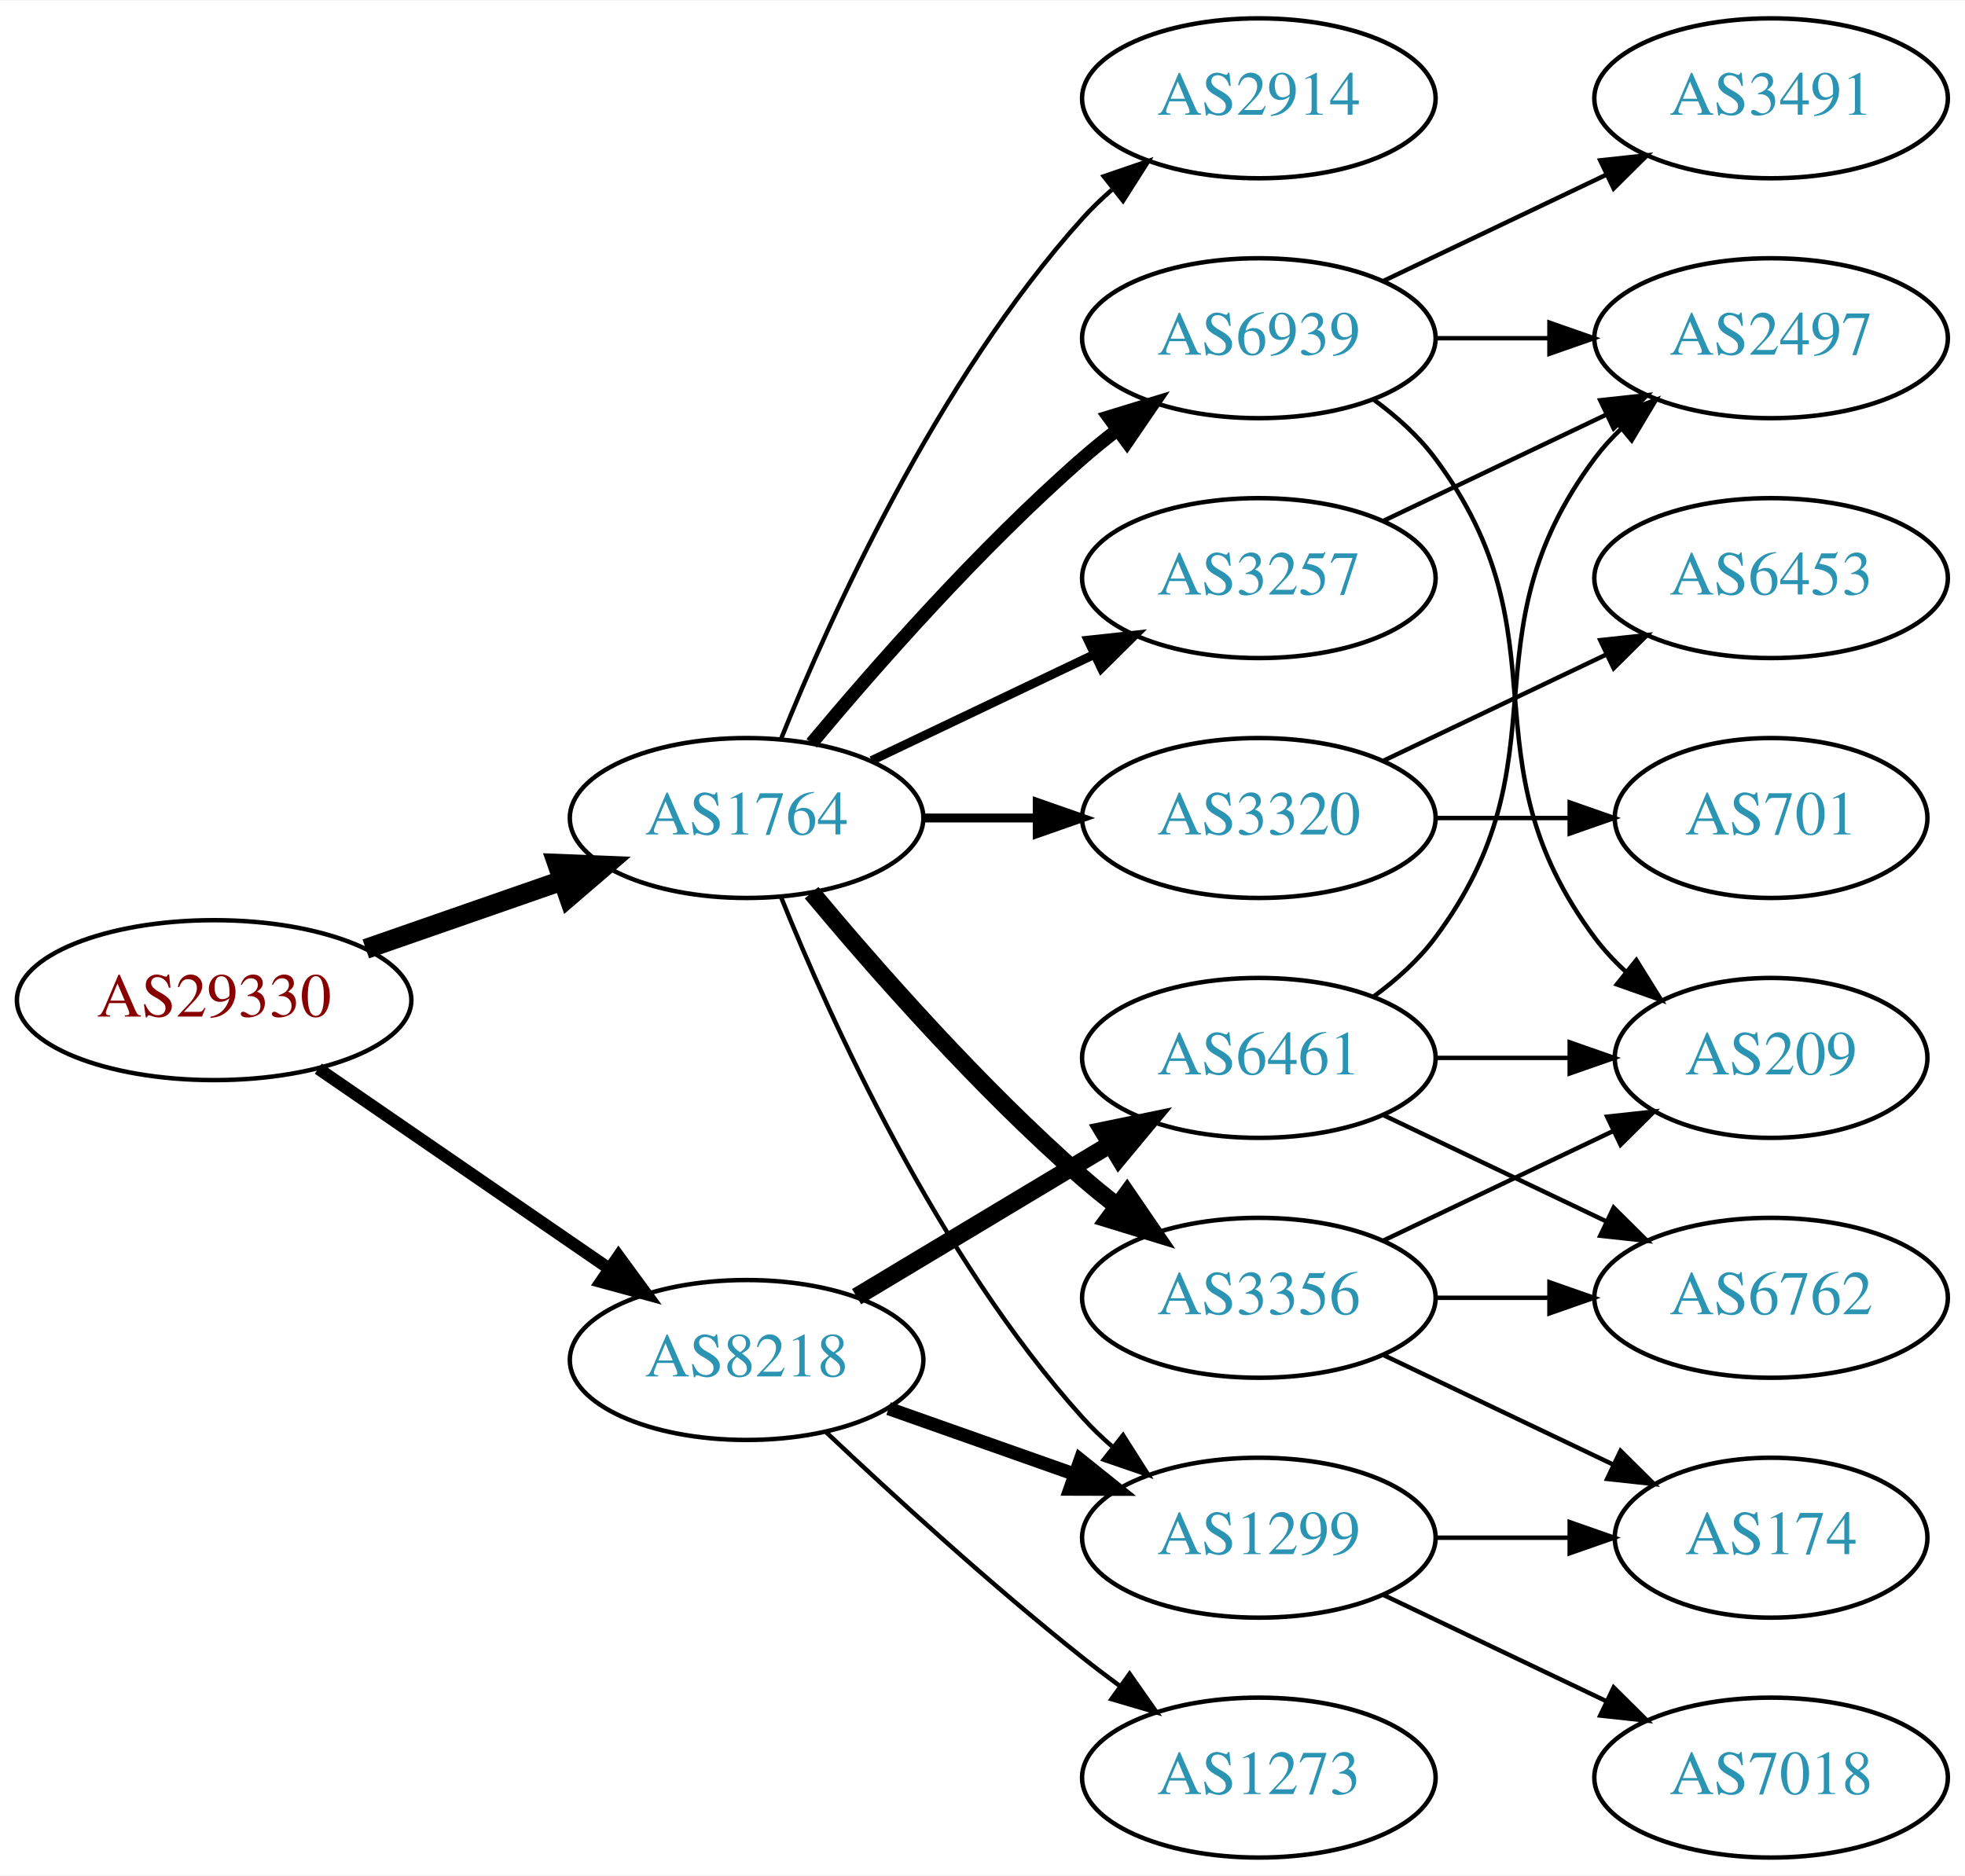
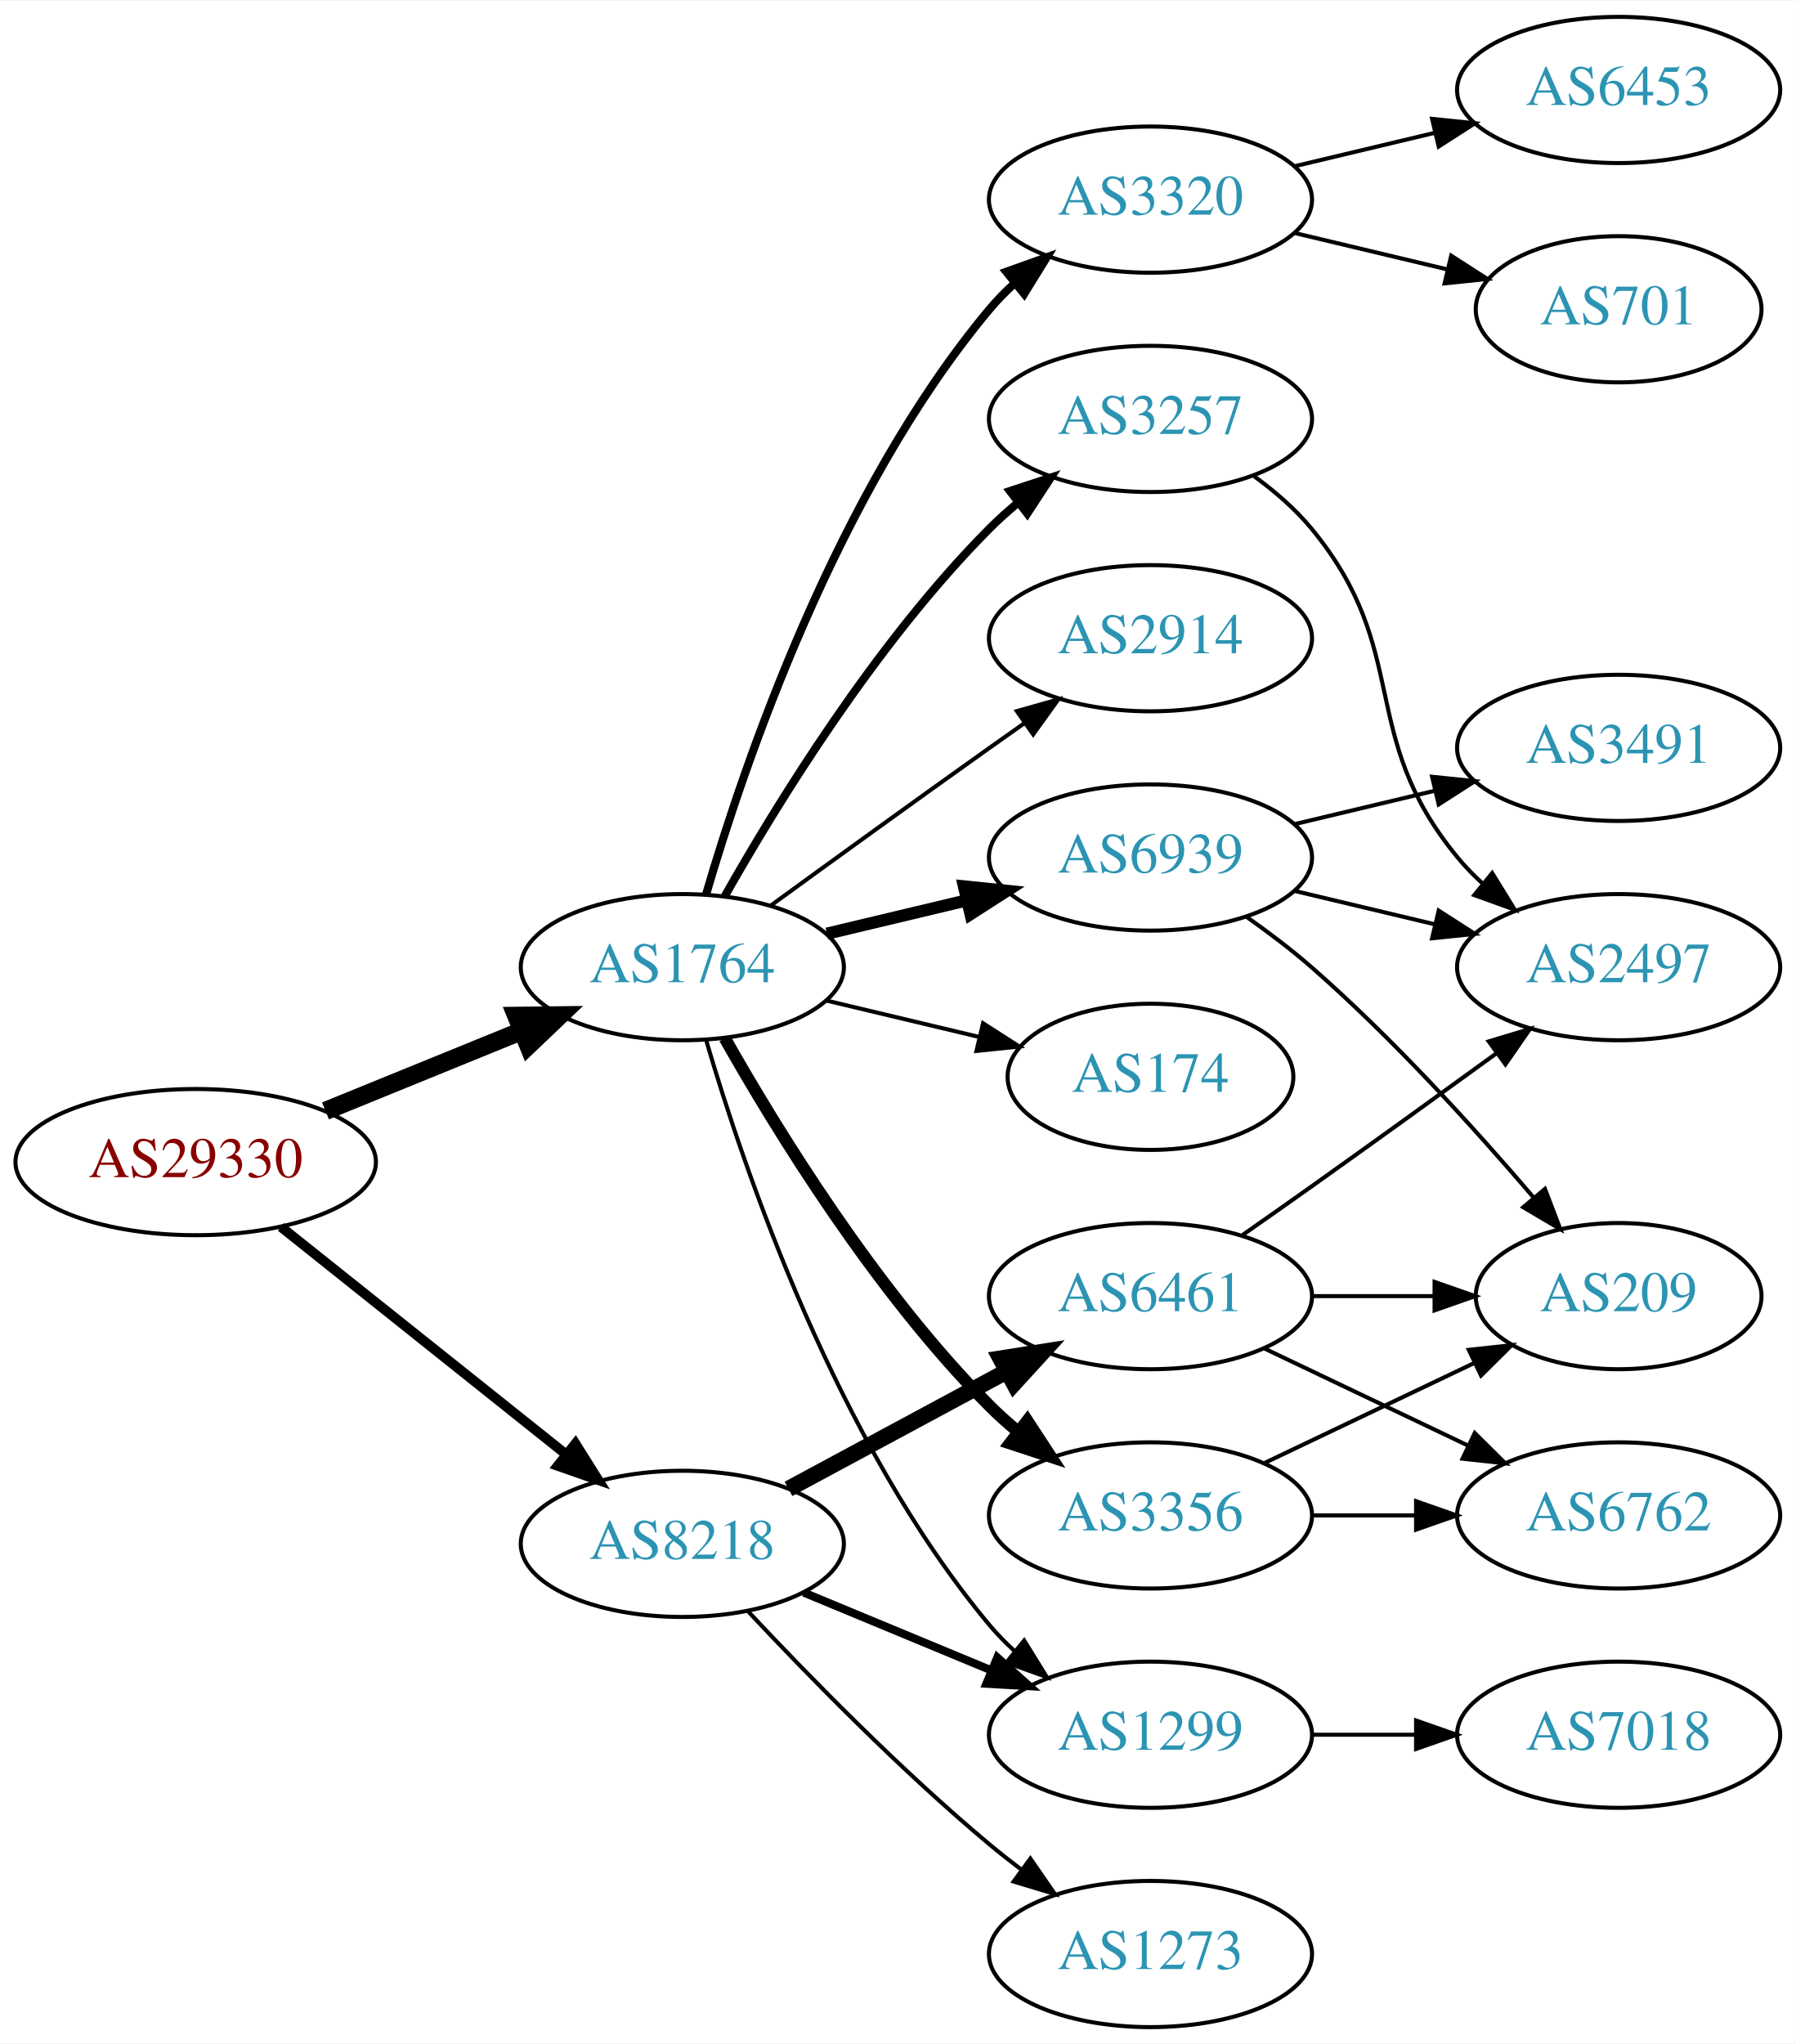
- <svg xmlns="http://www.w3.org/2000/svg" xmlns:xlink="http://www.w3.org/1999/xlink" width="442pt" height="422pt" viewBox="0.00 0.00 442.27 422.00">
-   <g id="graph0" class="graph" transform="scale(1 1) rotate(0) translate(4 418)">
-     <polygon fill="white" stroke="none" points="-4,4 -4,-418 438.271,-418 438.271,4 -4,4" />
+ <svg xmlns="http://www.w3.org/2000/svg" xmlns:xlink="http://www.w3.org/1999/xlink" width="442pt" height="503pt" viewBox="0.00 0.00 442.27 503.00">
+   <g id="graph0" class="graph" transform="scale(1 1) rotate(0) translate(4 499)">
+     <polygon fill="white" stroke="none" points="-4,4 -4,-499 438.271,-499 438.271,4 -4,4" />
    <g id="node1" class="node">
      <g id="a_node1">
        <a xlink:href="/asn/29330" xlink:title="AS29330 ~ NEXTLAYER-IN-A-BOX [AT]">
-           <ellipse fill="#ffffff" stroke="black" cx="44.196" cy="-193" rx="44.393" ry="18" />
-           <text text-anchor="middle" x="44.196" y="-189.3" font-family="Times,serif" font-size="14.00" fill="#880000">AS29330</text>
+           <ellipse fill="#ffffff" stroke="black" cx="44.196" cy="-213" rx="44.393" ry="18" />
+           <text text-anchor="middle" x="44.196" y="-209.3" font-family="Times,serif" font-size="14.00" fill="#880000">AS29330</text>
        </a>
      </g>
    </g>
    <g id="node2" class="node">
      <g id="a_node2">
        <a xlink:href="/asn/1764" xlink:title="AS1764 ~ NEXTLAYER-AS [AT]">
-           <ellipse fill="#ffffff" stroke="black" cx="164.039" cy="-234" rx="39.794" ry="18" />
-           <text text-anchor="middle" x="164.039" y="-230.3" font-family="Times,serif" font-size="14.00" fill="#2c94b3">AS1764</text>
+           <ellipse fill="#ffffff" stroke="black" cx="164.039" cy="-261" rx="39.794" ry="18" />
+           <text text-anchor="middle" x="164.039" y="-257.3" font-family="Times,serif" font-size="14.00" fill="#2c94b3">AS1764</text>
        </a>
      </g>
    </g>
    <g id="edge1" class="edge">
-       <path fill="none" stroke="black" stroke-width="4.5" d="M78.335,-204.53C92.053,-209.302 108.092,-214.883 122.502,-219.896" />
-       <polygon fill="black" stroke="black" stroke-width="4.5" points="121.43,-223.692 132.168,-223.26 124.018,-216.255 121.43,-223.692" />
+       <path fill="none" stroke="black" stroke-width="4.5" d="M76.158,-225.611C90.954,-231.638 108.811,-238.912 124.479,-245.294" />
+       <polygon fill="black" stroke="black" stroke-width="4.5" points="123.158,-249.007 133.904,-249.133 126.128,-241.714 123.158,-249.007" />
    </g>
    <g id="node3" class="node">
      <g id="a_node3">
        <a xlink:href="/asn/8218" xlink:title="AS8218 ~ legacy Neotelecoms [FR]">
-           <ellipse fill="#ffffff" stroke="black" cx="164.039" cy="-112" rx="39.794" ry="18" />
-           <text text-anchor="middle" x="164.039" y="-108.3" font-family="Times,serif" font-size="14.00" fill="#2c94b3">AS8218</text>
+           <ellipse fill="#ffffff" stroke="black" cx="164.039" cy="-119" rx="39.794" ry="18" />
+           <text text-anchor="middle" x="164.039" y="-115.3" font-family="Times,serif" font-size="14.00" fill="#2c94b3">AS8218</text>
        </a>
      </g>
    </g>
    <g id="edge2" class="edge">
-       <path fill="none" stroke="black" stroke-width="2.769" d="M67.639,-177.574C86.22,-164.802 112.781,-146.545 133.161,-132.537" />
-       <polygon fill="black" stroke="black" stroke-width="2.769" points="135.216,-135.371 141.475,-126.822 131.251,-129.602 135.216,-135.371" />
+       <path fill="none" stroke="black" stroke-width="2.423" d="M65.186,-197.054C84.518,-181.634 113.969,-158.141 135.512,-140.957" />
+       <polygon fill="black" stroke="black" stroke-width="2.423" points="137.708,-143.682 143.343,-134.71 133.343,-138.21 137.708,-143.682" />
    </g>
    <g id="node4" class="node">
      <g id="a_node4">
-         <a xlink:href="/asn/3257" xlink:title="AS3257 ~ GTT [DE]">
+         <a xlink:href="/asn/6939" xlink:title="AS6939 ~ Hurricane Electric LLC [US]">
          <ellipse fill="#ffffff" stroke="black" cx="279.332" cy="-288" rx="39.794" ry="18" />
-           <text text-anchor="middle" x="279.332" y="-284.3" font-family="Times,serif" font-size="14.00" fill="#2c94b3">AS3257</text>
+           <text text-anchor="middle" x="279.332" y="-284.3" font-family="Times,serif" font-size="14.00" fill="#2c94b3">AS6939</text>
        </a>
      </g>
    </g>
    <g id="edge3" class="edge">
-       <path fill="none" stroke="black" stroke-width="2" d="M192.175,-246.934C207.169,-254.081 225.99,-263.052 242.213,-270.785" />
-       <polygon fill="black" stroke="black" stroke-width="2" points="240.884,-274.028 251.417,-275.171 243.895,-267.709 240.884,-274.028" />
+       <path fill="none" stroke="black" stroke-width="3" d="M199.646,-269.248C210.517,-271.838 222.671,-274.735 234.114,-277.462" />
+       <polygon fill="black" stroke="black" stroke-width="3" points="233.397,-280.889 243.936,-279.803 235.02,-274.08 233.397,-280.889" />
    </g>
    <g id="node5" class="node">
      <g id="a_node5">
-         <a xlink:href="/asn/6939" xlink:title="AS6939 ~ Hurricane Electric LLC [US]">
-           <ellipse fill="#ffffff" stroke="black" cx="279.332" cy="-342" rx="39.794" ry="18" />
-           <text text-anchor="middle" x="279.332" y="-338.3" font-family="Times,serif" font-size="14.00" fill="#2c94b3">AS6939</text>
+         <a xlink:href="/asn/3356" xlink:title="AS3356 ~ Level 3 Parent, LLC [US]">
+           <ellipse fill="#ffffff" stroke="black" cx="279.332" cy="-126" rx="39.794" ry="18" />
+           <text text-anchor="middle" x="279.332" y="-122.3" font-family="Times,serif" font-size="14.00" fill="#2c94b3">AS3356</text>
        </a>
      </g>
    </g>
    <g id="edge4" class="edge">
-       <path fill="none" stroke="black" stroke-width="3" d="M178.669,-250.817C192.951,-267.929 216.498,-294.745 239.685,-315 242.151,-317.154 244.789,-319.294 247.487,-321.372" />
-       <polygon fill="black" stroke="black" stroke-width="3" points="245.512,-324.264 255.641,-327.37 249.66,-318.625 245.512,-324.264" />
+       <path fill="none" stroke="black" stroke-width="3" d="M174.498,-243.51C187.28,-220.904 211.712,-181.114 239.685,-153 241.796,-150.879 244.092,-148.812 246.477,-146.829" />
+       <polygon fill="black" stroke="black" stroke-width="3" points="248.993,-149.31 254.793,-140.444 244.73,-143.758 248.993,-149.31" />
    </g>
    <g id="node6" class="node">
      <g id="a_node6">
-         <a xlink:href="/asn/3320" xlink:title="AS3320 ~ DTAG [DE]">
-           <ellipse fill="#ffffff" stroke="black" cx="279.332" cy="-234" rx="39.794" ry="18" />
-           <text text-anchor="middle" x="279.332" y="-230.3" font-family="Times,serif" font-size="14.00" fill="#2c94b3">AS3320</text>
+         <a xlink:href="/asn/174" xlink:title="AS174 ~ Cogent Communications [US]">
+           <ellipse fill="#ffffff" stroke="black" cx="279.332" cy="-234" rx="35.194" ry="18" />
+           <text text-anchor="middle" x="279.332" y="-230.3" font-family="Times,serif" font-size="14.00" fill="#2c94b3">AS174</text>
        </a>
      </g>
    </g>
    <g id="edge5" class="edge">
-       <path fill="none" stroke="black" stroke-width="2" d="M203.711,-234C211.914,-234 220.678,-234 229.21,-234" />
-       <polygon fill="black" stroke="black" stroke-width="2" points="229.449,-237.5 239.449,-234 229.449,-230.5 229.449,-237.5" />
+       <path fill="none" stroke="black" d="M199.646,-252.752C211.44,-249.942 224.745,-246.771 237.013,-243.847" />
+       <polygon fill="black" stroke="black" points="238.101,-247.186 247.018,-241.463 236.479,-240.376 238.101,-247.186" />
    </g>
    <g id="node7" class="node">
      <g id="a_node7">
+         <a xlink:href="/asn/3257" xlink:title="AS3257 ~ GTT [DE]">
+           <ellipse fill="#ffffff" stroke="black" cx="279.332" cy="-396" rx="39.794" ry="18" />
+           <text text-anchor="middle" x="279.332" y="-392.3" font-family="Times,serif" font-size="14.00" fill="#2c94b3">AS3257</text>
+         </a>
+       </g>
+     </g>
+     <g id="edge6" class="edge">
+       <path fill="none" stroke="black" stroke-width="2" d="M174.498,-278.49C187.28,-301.096 211.712,-340.886 239.685,-369 241.796,-371.121 244.092,-373.188 246.477,-375.171" />
+       <polygon fill="black" stroke="black" stroke-width="2" points="244.73,-378.242 254.793,-381.556 248.993,-372.69 244.73,-378.242" />
+     </g>
+     <g id="node8" class="node">
+       <g id="a_node8">
+         <a xlink:href="/asn/3320" xlink:title="AS3320 ~ DTAG [DE]">
+           <ellipse fill="#ffffff" stroke="black" cx="279.332" cy="-450" rx="39.794" ry="18" />
+           <text text-anchor="middle" x="279.332" y="-446.3" font-family="Times,serif" font-size="14.00" fill="#2c94b3">AS3320</text>
+         </a>
+       </g>
+     </g>
+     <g id="edge7" class="edge">
+       <path fill="none" stroke="black" stroke-width="2" d="M169.913,-279.002C179.227,-310.844 202.043,-377.981 239.685,-423 241.555,-425.237 243.654,-427.374 245.88,-429.396" />
+       <polygon fill="black" stroke="black" stroke-width="2" points="243.823,-432.234 253.799,-435.804 248.227,-426.793 243.823,-432.234" />
+     </g>
+     <g id="node9" class="node">
+       <g id="a_node9">
+         <a xlink:href="/asn/2914" xlink:title="AS2914 ~ NTT America, Inc. [US]">
+           <ellipse fill="#ffffff" stroke="black" cx="279.332" cy="-342" rx="39.794" ry="18" />
+           <text text-anchor="middle" x="279.332" y="-338.3" font-family="Times,serif" font-size="14.00" fill="#2c94b3">AS2914</text>
+         </a>
+       </g>
+     </g>
+     <g id="edge8" class="edge">
+       <path fill="none" stroke="black" d="M185.887,-276.222C200.821,-287.091 221.435,-302.025 239.685,-315 242.506,-317.005 245.449,-319.085 248.397,-321.159" />
+       <polygon fill="black" stroke="black" points="246.424,-324.05 256.621,-326.926 250.443,-318.319 246.424,-324.05" />
+     </g>
+     <g id="node10" class="node">
+       <g id="a_node10">
        <a xlink:href="/asn/1299" xlink:title="AS1299 ~ Telia Carrier [EU]">
          <ellipse fill="#ffffff" stroke="black" cx="279.332" cy="-72" rx="39.794" ry="18" />
          <text text-anchor="middle" x="279.332" y="-68.3" font-family="Times,serif" font-size="14.00" fill="#2c94b3">AS1299</text>
        </a>
      </g>
    </g>
-     <g id="edge6" class="edge">
-       <path fill="none" stroke="black" d="M171.786,-216.213C182.837,-188.757 206.891,-135.422 239.685,-99 241.688,-96.776 243.906,-94.637 246.239,-92.603" />
-       <polygon fill="black" stroke="black" points="248.769,-95.065 254.458,-86.127 244.437,-89.567 248.769,-95.065" />
-     </g>
-     <g id="node8" class="node">
-       <g id="a_node8">
-         <a xlink:href="/asn/3356" xlink:title="AS3356 ~ Level 3 Parent, LLC [US]">
-           <ellipse fill="#ffffff" stroke="black" cx="279.332" cy="-126" rx="39.794" ry="18" />
-           <text text-anchor="middle" x="279.332" y="-122.3" font-family="Times,serif" font-size="14.00" fill="#2c94b3">AS3356</text>
-         </a>
-       </g>
-     </g>
-     <g id="edge7" class="edge">
-       <path fill="none" stroke="black" stroke-width="4" d="M178.669,-217.183C192.951,-200.071 216.498,-173.255 239.685,-153 242.151,-150.846 244.789,-148.706 247.487,-146.628" />
-       <polygon fill="black" stroke="black" stroke-width="4" points="249.66,-149.375 255.641,-140.63 245.512,-143.736 249.66,-149.375" />
-     </g>
-     <g id="node9" class="node">
-       <g id="a_node9">
-         <a xlink:href="/asn/2914" xlink:title="AS2914 ~ NTT America, Inc. [US]">
-           <ellipse fill="#ffffff" stroke="black" cx="279.332" cy="-396" rx="39.794" ry="18" />
-           <text text-anchor="middle" x="279.332" y="-392.3" font-family="Times,serif" font-size="14.00" fill="#2c94b3">AS2914</text>
-         </a>
-       </g>
-     </g>
-     <g id="edge8" class="edge">
-       <path fill="none" stroke="black" d="M171.786,-251.787C182.837,-279.243 206.891,-332.578 239.685,-369 241.688,-371.224 243.906,-373.363 246.239,-375.397" />
-       <polygon fill="black" stroke="black" points="244.437,-378.433 254.458,-381.873 248.769,-372.935 244.437,-378.433" />
-     </g>
-     <g id="edge20" class="edge">
-       <path fill="none" stroke="black" stroke-width="3" d="M195.996,-101.07C208.86,-96.528 223.966,-91.195 237.702,-86.345" />
-       <polygon fill="black" stroke="black" stroke-width="3" points="239.147,-89.547 247.411,-82.917 236.816,-82.946 239.147,-89.547" />
+     <g id="edge9" class="edge">
+       <path fill="none" stroke="black" d="M169.913,-242.998C179.227,-211.156 202.043,-144.019 239.685,-99 241.555,-96.763 243.654,-94.626 245.88,-92.604" />
+       <polygon fill="black" stroke="black" points="248.227,-95.207 253.799,-86.196 243.823,-89.766 248.227,-95.207" />
+     </g>
+     <g id="edge19" class="edge">
+       <path fill="none" stroke="black" stroke-width="2" d="M193.92,-107.018C207.903,-101.218 224.884,-94.173 239.938,-87.928" />
+       <polygon fill="black" stroke="black" stroke-width="2" points="241.607,-91.025 249.503,-83.96 238.925,-84.559 241.607,-91.025" />
    </g>
    <g id="node17" class="node">
      <g id="a_node17">
+         <a xlink:href="/asn/6461" xlink:title="AS6461 ~ Zayo Bandwidth [US]">
+           <ellipse fill="#ffffff" stroke="black" cx="279.332" cy="-180" rx="39.794" ry="18" />
+           <text text-anchor="middle" x="279.332" y="-176.3" font-family="Times,serif" font-size="14.00" fill="#2c94b3">AS6461</text>
+         </a>
+       </g>
+     </g>
+     <g id="edge18" class="edge">
+       <path fill="none" stroke="black" stroke-width="4" d="M190.182,-132.538C205.913,-141.008 226.397,-152.037 243.659,-161.331" />
+       <polygon fill="black" stroke="black" stroke-width="4" points="242.403,-164.63 252.867,-166.289 245.721,-158.467 242.403,-164.63" />
+     </g>
+     <g id="node18" class="node">
+       <g id="a_node18">
        <a xlink:href="/asn/1273" xlink:title="AS1273 ~ Vodafone Group PLC [EU]">
          <ellipse fill="#ffffff" stroke="black" cx="279.332" cy="-18" rx="39.794" ry="18" />
          <text text-anchor="middle" x="279.332" y="-14.3" font-family="Times,serif" font-size="14.00" fill="#2c94b3">AS1273</text>
        </a>
      </g>
    </g>
-     <g id="edge18" class="edge">
-       <path fill="none" stroke="black" d="M182.014,-95.68C196.816,-81.716 219.085,-61.342 239.685,-45 242.396,-42.849 245.266,-40.672 248.168,-38.537" />
-       <polygon fill="black" stroke="black" points="250.242,-41.356 256.327,-32.683 246.162,-35.669 250.242,-41.356" />
-     </g>
-     <g id="node18" class="node">
-       <g id="a_node18">
-         <a xlink:href="/asn/6461" xlink:title="AS6461 ~ Zayo Bandwidth [US]">
-           <ellipse fill="#ffffff" stroke="black" cx="279.332" cy="-180" rx="39.794" ry="18" />
-           <text text-anchor="middle" x="279.332" y="-176.3" font-family="Times,serif" font-size="14.00" fill="#2c94b3">AS6461</text>
-         </a>
-       </g>
-     </g>
-     <g id="edge19" class="edge">
-       <path fill="none" stroke="black" stroke-width="4" d="M188.789,-126.255C205.405,-136.229 227.801,-149.671 246.038,-160.617" />
-       <polygon fill="black" stroke="black" stroke-width="4" points="244.238,-163.618 254.613,-165.764 247.84,-157.616 244.238,-163.618" />
-     </g>
-     <g id="node10" class="node">
-       <g id="a_node10">
-         <a xlink:href="/asn/2497" xlink:title="AS2497 ~ Internet Initiative Japan Inc. [JP]">
-           <ellipse fill="#ffffff" stroke="black" cx="394.625" cy="-342" rx="39.794" ry="18" />
-           <text text-anchor="middle" x="394.625" y="-338.3" font-family="Times,serif" font-size="14.00" fill="#2c94b3">AS2497</text>
-         </a>
-       </g>
-     </g>
-     <g id="edge9" class="edge">
-       <path fill="none" stroke="black" d="M307.468,-300.934C322.462,-308.081 341.283,-317.052 357.506,-324.785" />
-       <polygon fill="black" stroke="black" points="356.177,-328.028 366.71,-329.171 359.188,-321.709 356.177,-328.028" />
-     </g>
-     <g id="edge10" class="edge">
-       <path fill="none" stroke="black" d="M319.004,-342C327.207,-342 335.971,-342 344.503,-342" />
-       <polygon fill="black" stroke="black" points="344.742,-345.5 354.742,-342 344.742,-338.5 344.742,-345.5" />
+     <g id="edge20" class="edge">
+       <path fill="none" stroke="black" d="M180.305,-102.296C194.891,-86.729 217.829,-63.239 239.685,-45 242.199,-42.902 244.87,-40.801 247.589,-38.748" />
+       <polygon fill="black" stroke="black" points="249.751,-41.504 255.777,-32.789 245.632,-35.844 249.751,-41.504" />
    </g>
    <g id="node11" class="node">
      <g id="a_node11">
-         <a xlink:href="/asn/3491" xlink:title="AS3491 ~ PCCW Global, Inc. [US]">
-           <ellipse fill="#ffffff" stroke="black" cx="394.625" cy="-396" rx="39.794" ry="18" />
-           <text text-anchor="middle" x="394.625" y="-392.3" font-family="Times,serif" font-size="14.00" fill="#2c94b3">AS3491</text>
-         </a>
-       </g>
-     </g>
-     <g id="edge11" class="edge">
-       <path fill="none" stroke="black" d="M307.468,-354.934C322.462,-362.081 341.283,-371.052 357.506,-378.785" />
-       <polygon fill="black" stroke="black" points="356.177,-382.028 366.71,-383.171 359.188,-375.709 356.177,-382.028" />
+         <a xlink:href="/asn/2497" xlink:title="AS2497 ~ Internet Initiative Japan Inc. [JP]">
+           <ellipse fill="#ffffff" stroke="black" cx="394.625" cy="-261" rx="39.794" ry="18" />
+           <text text-anchor="middle" x="394.625" y="-257.3" font-family="Times,serif" font-size="14.00" fill="#2c94b3">AS2497</text>
+         </a>
+       </g>
+     </g>
+     <g id="edge10" class="edge">
+       <path fill="none" stroke="black" d="M314.939,-279.752C325.81,-277.162 337.964,-274.265 349.407,-271.538" />
+       <polygon fill="black" stroke="black" points="350.313,-274.92 359.229,-269.197 348.69,-268.111 350.313,-274.92" />
    </g>
    <g id="node12" class="node">
      <g id="a_node12">
+         <a xlink:href="/asn/3491" xlink:title="AS3491 ~ PCCW Global, Inc. [US]">
+           <ellipse fill="#ffffff" stroke="black" cx="394.625" cy="-315" rx="39.794" ry="18" />
+           <text text-anchor="middle" x="394.625" y="-311.3" font-family="Times,serif" font-size="14.00" fill="#2c94b3">AS3491</text>
+         </a>
+       </g>
+     </g>
+     <g id="edge11" class="edge">
+       <path fill="none" stroke="black" d="M314.939,-296.248C325.81,-298.838 337.964,-301.735 349.407,-304.462" />
+       <polygon fill="black" stroke="black" points="348.69,-307.889 359.229,-306.803 350.313,-301.08 348.69,-307.889" />
+     </g>
+     <g id="node13" class="node">
+       <g id="a_node13">
        <a xlink:href="/asn/209" xlink:title="AS209 ~ CenturyLink Communications, LLC [US]">
          <ellipse fill="#ffffff" stroke="black" cx="394.625" cy="-180" rx="35.194" ry="18" />
          <text text-anchor="middle" x="394.625" y="-176.3" font-family="Times,serif" font-size="14.00" fill="#2c94b3">AS209</text>
        </a>
      </g>
    </g>
    <g id="edge12" class="edge">
-       <path fill="none" stroke="black" d="M305.262,-328.118C310.338,-324.389 315.256,-319.984 318.978,-315 349.249,-274.458 324.707,-247.542 354.978,-207 356.986,-204.311 359.342,-201.791 361.883,-199.454" />
-       <polygon fill="black" stroke="black" points="364.297,-202.004 369.898,-193.011 359.912,-196.548 364.297,-202.004" />
-     </g>
-     <g id="node13" class="node">
-       <g id="a_node13">
-         <a xlink:href="/asn/6453" xlink:title="AS6453 ~ TATA COMMUNICATIONS (AMERICA) INC [US]">
-           <ellipse fill="#ffffff" stroke="black" cx="394.625" cy="-288" rx="39.794" ry="18" />
-           <text text-anchor="middle" x="394.625" y="-284.3" font-family="Times,serif" font-size="14.00" fill="#2c94b3">AS6453</text>
-         </a>
-       </g>
-     </g>
-     <g id="edge13" class="edge">
-       <path fill="none" stroke="black" d="M307.468,-246.934C322.462,-254.081 341.283,-263.052 357.506,-270.785" />
-       <polygon fill="black" stroke="black" points="356.177,-274.028 366.71,-275.171 359.188,-267.709 356.177,-274.028" />
+       <path fill="none" stroke="black" d="M303.022,-273.37C308.424,-269.56 314.047,-265.308 318.978,-261 339.029,-243.485 359.347,-221.065 373.713,-204.255" />
+       <polygon fill="black" stroke="black" points="376.484,-206.398 380.26,-196.499 371.135,-201.883 376.484,-206.398" />
+     </g>
+     <g id="edge14" class="edge">
+       <path fill="none" stroke="black" d="M307.468,-138.934C322.9,-146.29 342.385,-155.577 358.92,-163.459" />
+       <polygon fill="black" stroke="black" points="357.729,-166.768 368.262,-167.911 360.741,-160.449 357.729,-166.768" />
    </g>
    <g id="node14" class="node">
      <g id="a_node14">
-         <a xlink:href="/asn/701" xlink:title="AS701 ~ UUNET [US]">
-           <ellipse fill="#ffffff" stroke="black" cx="394.625" cy="-234" rx="35.194" ry="18" />
-           <text text-anchor="middle" x="394.625" y="-230.3" font-family="Times,serif" font-size="14.00" fill="#2c94b3">AS701</text>
-         </a>
-       </g>
-     </g>
-     <g id="edge14" class="edge">
-       <path fill="none" stroke="black" d="M319.004,-234C328.709,-234 339.2,-234 349.163,-234" />
-       <polygon fill="black" stroke="black" points="349.299,-237.5 359.299,-234 349.299,-230.5 349.299,-237.5" />
+         <a xlink:href="/asn/6762" xlink:title="AS6762 ~ TELECOM ITALIA SPARKLE S.p.A. [IT]">
+           <ellipse fill="#ffffff" stroke="black" cx="394.625" cy="-126" rx="39.794" ry="18" />
+           <text text-anchor="middle" x="394.625" y="-122.3" font-family="Times,serif" font-size="14.00" fill="#2c94b3">AS6762</text>
+         </a>
+       </g>
+     </g>
+     <g id="edge13" class="edge">
+       <path fill="none" stroke="black" d="M319.004,-126C327.207,-126 335.971,-126 344.503,-126" />
+       <polygon fill="black" stroke="black" points="344.742,-129.5 354.742,-126 344.742,-122.5 344.742,-129.5" />
+     </g>
+     <g id="edge17" class="edge">
+       <path fill="none" stroke="black" d="M304.912,-381.844C310.007,-378.128 315.02,-373.799 318.978,-369 344.043,-338.606 329.913,-318.394 354.978,-288 356.833,-285.75 358.92,-283.604 361.139,-281.576" />
+       <polygon fill="black" stroke="black" points="363.488,-284.177 369.044,-275.156 359.075,-278.744 363.488,-284.177" />
    </g>
    <g id="node15" class="node">
      <g id="a_node15">
-         <a xlink:href="/asn/174" xlink:title="AS174 ~ Cogent Communications [US]">
-           <ellipse fill="#ffffff" stroke="black" cx="394.625" cy="-72" rx="35.194" ry="18" />
-           <text text-anchor="middle" x="394.625" y="-68.3" font-family="Times,serif" font-size="14.00" fill="#2c94b3">AS174</text>
-         </a>
-       </g>
-     </g>
-     <g id="edge25" class="edge">
-       <path fill="none" stroke="black" d="M319.004,-72C328.709,-72 339.2,-72 349.163,-72" />
-       <polygon fill="black" stroke="black" points="349.299,-75.5 359.299,-72 349.299,-68.5 349.299,-75.5" />
+         <a xlink:href="/asn/701" xlink:title="AS701 ~ UUNET [US]">
+           <ellipse fill="#ffffff" stroke="black" cx="394.625" cy="-423" rx="35.194" ry="18" />
+           <text text-anchor="middle" x="394.625" y="-419.3" font-family="Times,serif" font-size="14.00" fill="#2c94b3">AS701</text>
+         </a>
+       </g>
+     </g>
+     <g id="edge15" class="edge">
+       <path fill="none" stroke="black" d="M314.939,-441.752C326.733,-438.942 340.038,-435.771 352.306,-432.847" />
+       <polygon fill="black" stroke="black" points="353.394,-436.186 362.311,-430.463 351.772,-429.376 353.394,-436.186" />
+     </g>
+     <g id="node16" class="node">
+       <g id="a_node16">
+         <a xlink:href="/asn/6453" xlink:title="AS6453 ~ TATA COMMUNICATIONS (AMERICA) INC [US]">
+           <ellipse fill="#ffffff" stroke="black" cx="394.625" cy="-477" rx="39.794" ry="18" />
+           <text text-anchor="middle" x="394.625" y="-473.3" font-family="Times,serif" font-size="14.00" fill="#2c94b3">AS6453</text>
+         </a>
+       </g>
+     </g>
+     <g id="edge16" class="edge">
+       <path fill="none" stroke="black" d="M314.939,-458.248C325.81,-460.838 337.964,-463.735 349.407,-466.462" />
+       <polygon fill="black" stroke="black" points="348.69,-469.889 359.229,-468.803 350.313,-463.08 348.69,-469.889" />
    </g>
    <g id="node19" class="node">
      <g id="a_node19">
        <a xlink:href="/asn/7018" xlink:title="AS7018 ~ AT&amp;T Services, Inc. [US]">
-           <ellipse fill="#ffffff" stroke="black" cx="394.625" cy="-18" rx="39.794" ry="18" />
-           <text text-anchor="middle" x="394.625" y="-14.3" font-family="Times,serif" font-size="14.00" fill="#2c94b3">AS7018</text>
-         </a>
-       </g>
-     </g>
-     <g id="edge24" class="edge">
-       <path fill="none" stroke="black" d="M307.468,-59.066C322.462,-51.919 341.283,-42.948 357.506,-35.215" />
-       <polygon fill="black" stroke="black" points="359.188,-38.291 366.71,-30.829 356.177,-31.972 359.188,-38.291" />
-     </g>
-     <g id="edge17" class="edge">
-       <path fill="none" stroke="black" d="M307.468,-138.934C322.9,-146.29 342.385,-155.577 358.92,-163.459" />
-       <polygon fill="black" stroke="black" points="357.729,-166.768 368.262,-167.911 360.741,-160.449 357.729,-166.768" />
-     </g>
-     <g id="edge15" class="edge">
-       <path fill="none" stroke="black" d="M307.468,-113.066C322.9,-105.71 342.385,-96.423 358.92,-88.541" />
-       <polygon fill="black" stroke="black" points="360.741,-91.551 368.262,-84.089 357.729,-85.232 360.741,-91.551" />
-     </g>
-     <g id="node16" class="node">
-       <g id="a_node16">
-         <a xlink:href="/asn/6762" xlink:title="AS6762 ~ TELECOM ITALIA SPARKLE S.p.A. [IT]">
-           <ellipse fill="#ffffff" stroke="black" cx="394.625" cy="-126" rx="39.794" ry="18" />
-           <text text-anchor="middle" x="394.625" y="-122.3" font-family="Times,serif" font-size="14.00" fill="#2c94b3">AS6762</text>
-         </a>
-       </g>
-     </g>
-     <g id="edge16" class="edge">
-       <path fill="none" stroke="black" d="M319.004,-126C327.207,-126 335.971,-126 344.503,-126" />
-       <polygon fill="black" stroke="black" points="344.742,-129.5 354.742,-126 344.742,-122.5 344.742,-129.5" />
+           <ellipse fill="#ffffff" stroke="black" cx="394.625" cy="-72" rx="39.794" ry="18" />
+           <text text-anchor="middle" x="394.625" y="-68.3" font-family="Times,serif" font-size="14.00" fill="#2c94b3">AS7018</text>
+         </a>
+       </g>
    </g>
    <g id="edge21" class="edge">
-       <path fill="none" stroke="black" d="M305.262,-193.882C310.338,-197.611 315.256,-202.016 318.978,-207 349.249,-247.542 324.707,-274.458 354.978,-315 356.723,-317.336 358.73,-319.545 360.893,-321.617" />
-       <polygon fill="black" stroke="black" points="358.771,-324.405 368.694,-328.118 363.253,-319.027 358.771,-324.405" />
+       <path fill="none" stroke="black" d="M319.004,-72C327.207,-72 335.971,-72 344.503,-72" />
+       <polygon fill="black" stroke="black" points="344.742,-75.5 354.742,-72 344.742,-68.5 344.742,-75.5" />
    </g>
    <g id="edge23" class="edge">
+       <path fill="none" stroke="black" d="M302.042,-195.074C307.577,-198.943 313.508,-203.111 318.978,-207 334.092,-217.745 350.826,-229.833 364.613,-239.844" />
+       <polygon fill="black" stroke="black" points="362.63,-242.729 372.776,-245.778 366.746,-237.067 362.63,-242.729" />
+     </g>
+     <g id="edge22" class="edge">
      <path fill="none" stroke="black" d="M319.004,-180C328.709,-180 339.2,-180 349.163,-180" />
      <polygon fill="black" stroke="black" points="349.299,-183.5 359.299,-180 349.299,-176.5 349.299,-183.5" />
    </g>
-     <g id="edge22" class="edge">
+     <g id="edge24" class="edge">
      <path fill="none" stroke="black" d="M307.468,-167.066C322.462,-159.919 341.283,-150.948 357.506,-143.215" />
      <polygon fill="black" stroke="black" points="359.188,-146.291 366.71,-138.829 356.177,-139.972 359.188,-146.291" />
    </g>
  </g>
</svg>
